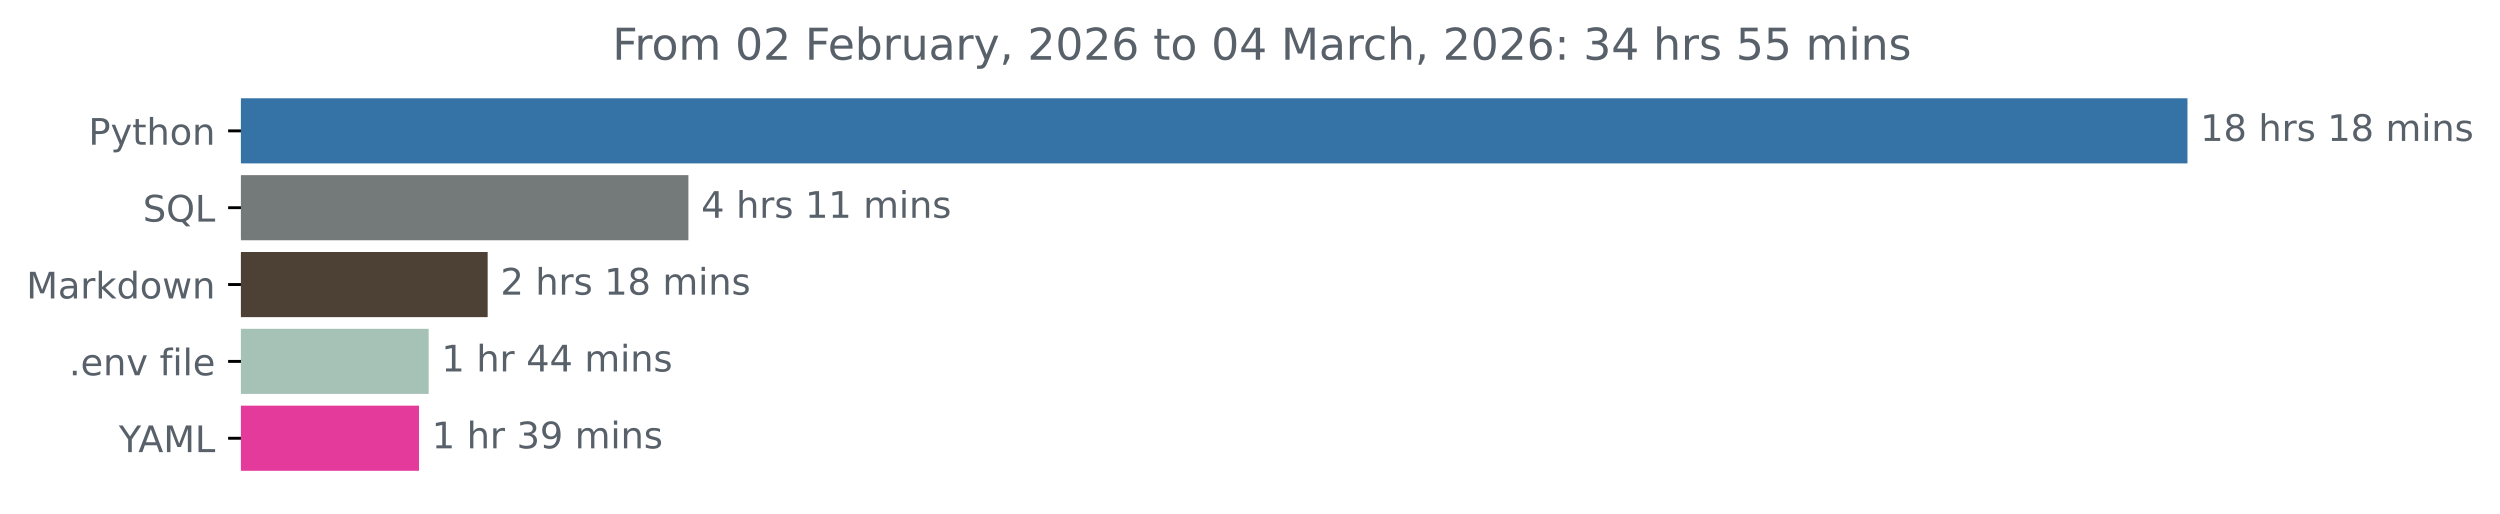
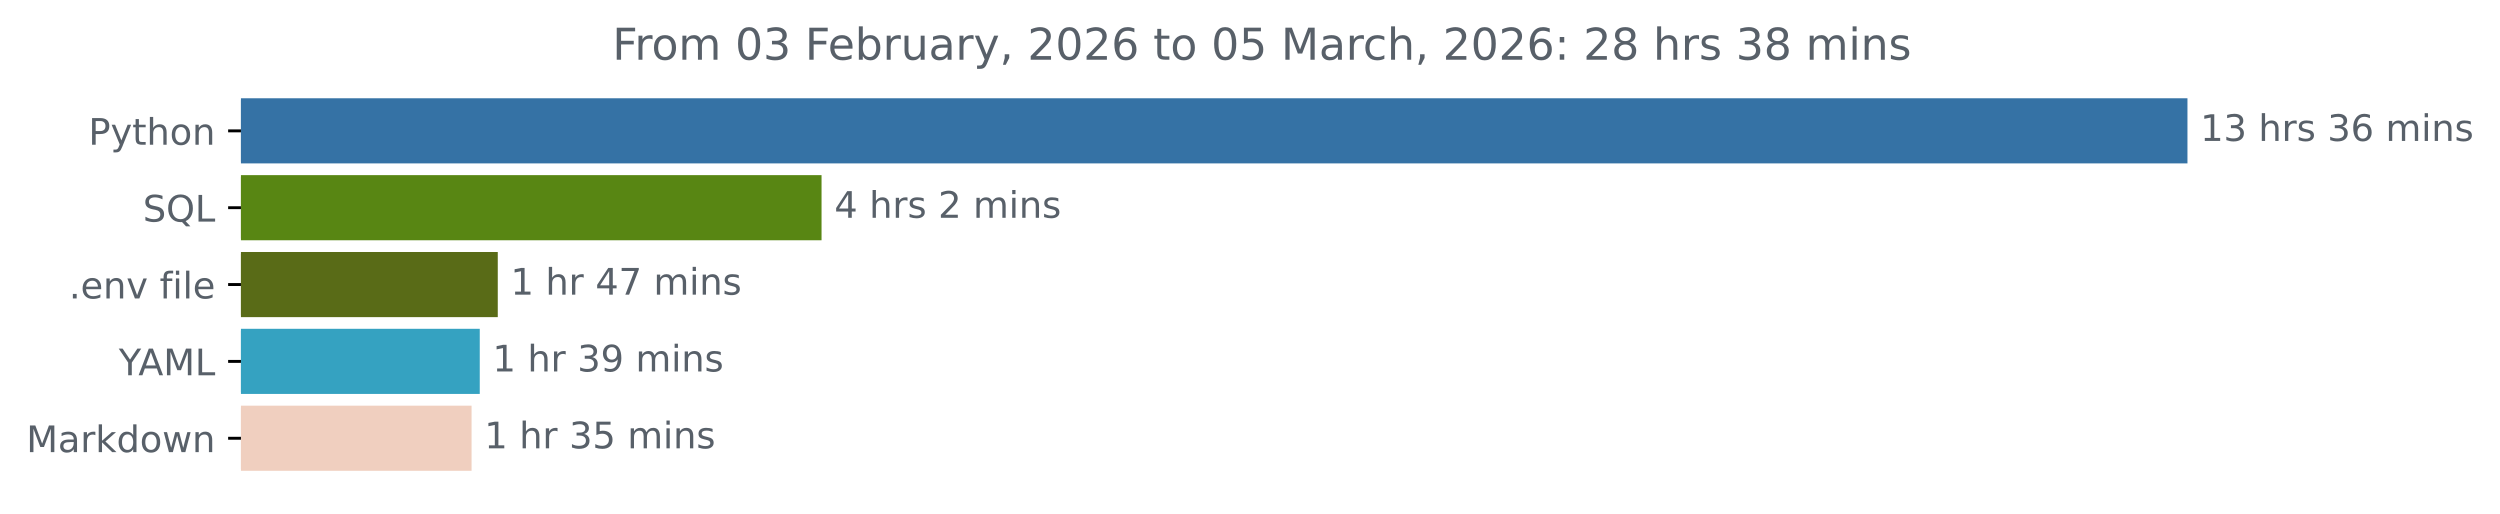
<svg xmlns="http://www.w3.org/2000/svg" xmlns:xlink="http://www.w3.org/1999/xlink" width="683.177pt" height="140.398pt" viewBox="0 0 683.177 140.398" version="1.1">
  <defs>
    <style type="text/css">*{stroke-linejoin: round; stroke-linecap: butt}</style>
  </defs>
  <g id="figure_1">
    <g id="patch_1">
      <path d="M 0 140.398  L 683.177 140.398  L 683.177 0  L 0 0  L 0 140.398  z " style="fill: none" />
    </g>
    <g id="axes_1">
      <g id="patch_2">
-         <path d="M 65.841 27.358  L 597.269 27.358  L 597.269 44.158  L 65.841 44.158  z " clip-path="url(#pa227301454)" style="fill: #3572a5; stroke: #3572a5; stroke-linejoin: miter" />
+         <path d="M 65.841 27.358  L 597.269 27.358  L 597.269 44.158  L 65.841 44.158  z " clip-path="url(#p2279db6a56)" style="fill: #3572a5; stroke: #3572a5; stroke-linejoin: miter" />
      </g>
      <g id="patch_3">
-         <path d="M 65.841 48.358  L 187.62 48.358  L 187.62 65.158  L 65.841 65.158  z " clip-path="url(#pa227301454)" style="fill: #747979; stroke: #747979; stroke-linejoin: miter" />
+         <path d="M 65.841 48.358  L 224.005 48.358  L 224.005 65.158  L 65.841 65.158  z " clip-path="url(#p2279db6a56)" style="fill: #588613; stroke: #588613; stroke-linejoin: miter" />
      </g>
      <g id="patch_4">
-         <path d="M 65.841 69.358  L 132.764 69.358  L 132.764 86.158  L 65.841 86.158  z " clip-path="url(#pa227301454)" style="fill: #4d4035; stroke: #4d4035; stroke-linejoin: miter" />
+         <path d="M 65.841 69.358  L 135.527 69.358  L 135.527 86.158  L 65.841 86.158  z " clip-path="url(#p2279db6a56)" style="fill: #596b17; stroke: #596b17; stroke-linejoin: miter" />
      </g>
      <g id="patch_5">
-         <path d="M 65.841 90.358  L 116.641 90.358  L 116.641 107.158  L 65.841 107.158  z " clip-path="url(#pa227301454)" style="fill: #a6c2b6; stroke: #a6c2b6; stroke-linejoin: miter" />
+         <path d="M 65.841 90.358  L 130.605 90.358  L 130.605 107.158  L 65.841 107.158  z " clip-path="url(#p2279db6a56)" style="fill: #35a2c1; stroke: #35a2c1; stroke-linejoin: miter" />
      </g>
      <g id="patch_6">
-         <path d="M 65.841 111.358  L 114.005 111.358  L 114.005 128.158  L 65.841 128.158  z " clip-path="url(#pa227301454)" style="fill: #e43a9b; stroke: #e43a9b; stroke-linejoin: miter" />
+         <path d="M 65.841 111.358  L 128.368 111.358  L 128.368 128.158  L 65.841 128.158  z " clip-path="url(#p2279db6a56)" style="fill: #f0cfbf; stroke: #f0cfbf; stroke-linejoin: miter" />
      </g>
      <g id="matplotlib.axis_1" />
      <g id="matplotlib.axis_2">
        <g id="ytick_1">
          <g id="line2d_1">
            <defs>
-               <path id="m47c4a21432" d="M 0 0  L -3.5 0  " style="stroke: #000000; stroke-width: 0.8" />
+               <path id="m4d625bbdb6" d="M 0 0  L -3.5 0  " style="stroke: #000000; stroke-width: 0.8" />
            </defs>
            <g>
-               <use xlink:href="#m47c4a21432" x="65.841" y="35.758" style="stroke: #000000; stroke-width: 0.8" />
+               <use xlink:href="#m4d625bbdb6" x="65.841" y="35.758" style="stroke: #000000; stroke-width: 0.8" />
            </g>
          </g>
          <g id="text_1">
            <g style="fill: #586069" transform="translate(24.17813 39.55734) scale(0.1 -0.1)">
              <defs>
                <path id="DejaVuSans-50" d="M 1259 4147  L 1259 2394  L 2053 2394  Q 2494 2394 2734 2622  Q 2975 2850 2975 3272  Q 2975 3691 2734 3919  Q 2494 4147 2053 4147  L 1259 4147  z M 628 4666  L 2053 4666  Q 2838 4666 3239 4311  Q 3641 3956 3641 3272  Q 3641 2581 3239 2228  Q 2838 1875 2053 1875  L 1259 1875  L 1259 0  L 628 0  L 628 4666  z " transform="scale(0.015625)" />
                <path id="DejaVuSans-79" d="M 2059 -325  Q 1816 -950 1584 -1140  Q 1353 -1331 966 -1331  L 506 -1331  L 506 -850  L 844 -850  Q 1081 -850 1212 -737  Q 1344 -625 1503 -206  L 1606 56  L 191 3500  L 800 3500  L 1894 763  L 2988 3500  L 3597 3500  L 2059 -325  z " transform="scale(0.015625)" />
                <path id="DejaVuSans-74" d="M 1172 4494  L 1172 3500  L 2356 3500  L 2356 3053  L 1172 3053  L 1172 1153  Q 1172 725 1289 603  Q 1406 481 1766 481  L 2356 481  L 2356 0  L 1766 0  Q 1100 0 847 248  Q 594 497 594 1153  L 594 3053  L 172 3053  L 172 3500  L 594 3500  L 594 4494  L 1172 4494  z " transform="scale(0.015625)" />
                <path id="DejaVuSans-68" d="M 3513 2113  L 3513 0  L 2938 0  L 2938 2094  Q 2938 2591 2744 2837  Q 2550 3084 2163 3084  Q 1697 3084 1428 2787  Q 1159 2491 1159 1978  L 1159 0  L 581 0  L 581 4863  L 1159 4863  L 1159 2956  Q 1366 3272 1645 3428  Q 1925 3584 2291 3584  Q 2894 3584 3203 3211  Q 3513 2838 3513 2113  z " transform="scale(0.015625)" />
                <path id="DejaVuSans-6f" d="M 1959 3097  Q 1497 3097 1228 2736  Q 959 2375 959 1747  Q 959 1119 1226 758  Q 1494 397 1959 397  Q 2419 397 2687 759  Q 2956 1122 2956 1747  Q 2956 2369 2687 2733  Q 2419 3097 1959 3097  z M 1959 3584  Q 2709 3584 3137 3096  Q 3566 2609 3566 1747  Q 3566 888 3137 398  Q 2709 -91 1959 -91  Q 1206 -91 779 398  Q 353 888 353 1747  Q 353 2609 779 3096  Q 1206 3584 1959 3584  z " transform="scale(0.015625)" />
                <path id="DejaVuSans-6e" d="M 3513 2113  L 3513 0  L 2938 0  L 2938 2094  Q 2938 2591 2744 2837  Q 2550 3084 2163 3084  Q 1697 3084 1428 2787  Q 1159 2491 1159 1978  L 1159 0  L 581 0  L 581 3500  L 1159 3500  L 1159 2956  Q 1366 3272 1645 3428  Q 1925 3584 2291 3584  Q 2894 3584 3203 3211  Q 3513 2838 3513 2113  z " transform="scale(0.015625)" />
              </defs>
              <use xlink:href="#DejaVuSans-50" />
              <use xlink:href="#DejaVuSans-79" x="60.303" />
              <use xlink:href="#DejaVuSans-74" x="119.482" />
              <use xlink:href="#DejaVuSans-68" x="158.691" />
              <use xlink:href="#DejaVuSans-6f" x="222.07" />
              <use xlink:href="#DejaVuSans-6e" x="283.252" />
            </g>
          </g>
        </g>
        <g id="ytick_2">
          <g id="line2d_2">
            <g>
-               <use xlink:href="#m47c4a21432" x="65.841" y="56.758" style="stroke: #000000; stroke-width: 0.8" />
+               <use xlink:href="#m4d625bbdb6" x="65.841" y="56.758" style="stroke: #000000; stroke-width: 0.8" />
            </g>
          </g>
          <g id="text_2">
            <g style="fill: #586069" transform="translate(39.04844 60.55734) scale(0.1 -0.1)">
              <defs>
                <path id="DejaVuSans-53" d="M 3425 4513  L 3425 3897  Q 3066 4069 2747 4153  Q 2428 4238 2131 4238  Q 1616 4238 1336 4038  Q 1056 3838 1056 3469  Q 1056 3159 1242 3001  Q 1428 2844 1947 2747  L 2328 2669  Q 3034 2534 3370 2195  Q 3706 1856 3706 1288  Q 3706 609 3251 259  Q 2797 -91 1919 -91  Q 1588 -91 1214 -16  Q 841 59 441 206  L 441 856  Q 825 641 1194 531  Q 1563 422 1919 422  Q 2459 422 2753 634  Q 3047 847 3047 1241  Q 3047 1584 2836 1778  Q 2625 1972 2144 2069  L 1759 2144  Q 1053 2284 737 2584  Q 422 2884 422 3419  Q 422 4038 858 4394  Q 1294 4750 2059 4750  Q 2388 4750 2728 4690  Q 3069 4631 3425 4513  z " transform="scale(0.015625)" />
                <path id="DejaVuSans-51" d="M 2522 4238  Q 1834 4238 1429 3725  Q 1025 3213 1025 2328  Q 1025 1447 1429 934  Q 1834 422 2522 422  Q 3209 422 3611 934  Q 4013 1447 4013 2328  Q 4013 3213 3611 3725  Q 3209 4238 2522 4238  z M 3406 84  L 4238 -825  L 3475 -825  L 2784 -78  Q 2681 -84 2626 -87  Q 2572 -91 2522 -91  Q 1538 -91 948 567  Q 359 1225 359 2328  Q 359 3434 948 4092  Q 1538 4750 2522 4750  Q 3503 4750 4090 4092  Q 4678 3434 4678 2328  Q 4678 1516 4351 937  Q 4025 359 3406 84  z " transform="scale(0.015625)" />
                <path id="DejaVuSans-4c" d="M 628 4666  L 1259 4666  L 1259 531  L 3531 531  L 3531 0  L 628 0  L 628 4666  z " transform="scale(0.015625)" />
              </defs>
              <use xlink:href="#DejaVuSans-53" />
              <use xlink:href="#DejaVuSans-51" x="63.477" />
              <use xlink:href="#DejaVuSans-4c" x="142.188" />
            </g>
          </g>
        </g>
        <g id="ytick_3">
          <g id="line2d_3">
            <g>
-               <use xlink:href="#m47c4a21432" x="65.841" y="77.758" style="stroke: #000000; stroke-width: 0.8" />
+               <use xlink:href="#m4d625bbdb6" x="65.841" y="77.758" style="stroke: #000000; stroke-width: 0.8" />
            </g>
          </g>
          <g id="text_3">
-             <g style="fill: #586069" transform="translate(7.2 81.55734) scale(0.1 -0.1)">
-               <defs>
-                 <path id="DejaVuSans-4d" d="M 628 4666  L 1569 4666  L 2759 1491  L 3956 4666  L 4897 4666  L 4897 0  L 4281 0  L 4281 4097  L 3078 897  L 2444 897  L 1241 4097  L 1241 0  L 628 0  L 628 4666  z " transform="scale(0.015625)" />
-                 <path id="DejaVuSans-61" d="M 2194 1759  Q 1497 1759 1228 1600  Q 959 1441 959 1056  Q 959 750 1161 570  Q 1363 391 1709 391  Q 2188 391 2477 730  Q 2766 1069 2766 1631  L 2766 1759  L 2194 1759  z M 3341 1997  L 3341 0  L 2766 0  L 2766 531  Q 2569 213 2275 61  Q 1981 -91 1556 -91  Q 1019 -91 701 211  Q 384 513 384 1019  Q 384 1609 779 1909  Q 1175 2209 1959 2209  L 2766 2209  L 2766 2266  Q 2766 2663 2505 2880  Q 2244 3097 1772 3097  Q 1472 3097 1187 3025  Q 903 2953 641 2809  L 641 3341  Q 956 3463 1253 3523  Q 1550 3584 1831 3584  Q 2591 3584 2966 3190  Q 3341 2797 3341 1997  z " transform="scale(0.015625)" />
-                 <path id="DejaVuSans-72" d="M 2631 2963  Q 2534 3019 2420 3045  Q 2306 3072 2169 3072  Q 1681 3072 1420 2755  Q 1159 2438 1159 1844  L 1159 0  L 581 0  L 581 3500  L 1159 3500  L 1159 2956  Q 1341 3275 1631 3429  Q 1922 3584 2338 3584  Q 2397 3584 2469 3576  Q 2541 3569 2628 3553  L 2631 2963  z " transform="scale(0.015625)" />
-                 <path id="DejaVuSans-6b" d="M 581 4863  L 1159 4863  L 1159 1991  L 2875 3500  L 3609 3500  L 1753 1863  L 3688 0  L 2938 0  L 1159 1709  L 1159 0  L 581 0  L 581 4863  z " transform="scale(0.015625)" />
-                 <path id="DejaVuSans-64" d="M 2906 2969  L 2906 4863  L 3481 4863  L 3481 0  L 2906 0  L 2906 525  Q 2725 213 2448 61  Q 2172 -91 1784 -91  Q 1150 -91 751 415  Q 353 922 353 1747  Q 353 2572 751 3078  Q 1150 3584 1784 3584  Q 2172 3584 2448 3432  Q 2725 3281 2906 2969  z M 947 1747  Q 947 1113 1208 752  Q 1469 391 1925 391  Q 2381 391 2643 752  Q 2906 1113 2906 1747  Q 2906 2381 2643 2742  Q 2381 3103 1925 3103  Q 1469 3103 1208 2742  Q 947 2381 947 1747  z " transform="scale(0.015625)" />
-                 <path id="DejaVuSans-77" d="M 269 3500  L 844 3500  L 1563 769  L 2278 3500  L 2956 3500  L 3675 769  L 4391 3500  L 4966 3500  L 4050 0  L 3372 0  L 2619 2869  L 1863 0  L 1184 0  L 269 3500  z " transform="scale(0.015625)" />
-               </defs>
-               <use xlink:href="#DejaVuSans-4d" />
-               <use xlink:href="#DejaVuSans-61" x="86.279" />
-               <use xlink:href="#DejaVuSans-72" x="147.559" />
-               <use xlink:href="#DejaVuSans-6b" x="188.672" />
-               <use xlink:href="#DejaVuSans-64" x="246.582" />
-               <use xlink:href="#DejaVuSans-6f" x="310.059" />
-               <use xlink:href="#DejaVuSans-77" x="371.24" />
-               <use xlink:href="#DejaVuSans-6e" x="453.027" />
-             </g>
-           </g>
-         </g>
-         <g id="ytick_4">
-           <g id="line2d_4">
-             <g>
-               <use xlink:href="#m47c4a21432" x="65.841" y="98.758" style="stroke: #000000; stroke-width: 0.8" />
-             </g>
-           </g>
-           <g id="text_4">
-             <g style="fill: #586069" transform="translate(18.84531 102.5573) scale(0.1 -0.1)">
+             <g style="fill: #586069" transform="translate(18.84531 81.55734) scale(0.1 -0.1)">
              <defs>
                <path id="DejaVuSans-2e" d="M 684 794  L 1344 794  L 1344 0  L 684 0  L 684 794  z " transform="scale(0.015625)" />
                <path id="DejaVuSans-65" d="M 3597 1894  L 3597 1613  L 953 1613  Q 991 1019 1311 708  Q 1631 397 2203 397  Q 2534 397 2845 478  Q 3156 559 3463 722  L 3463 178  Q 3153 47 2828 -22  Q 2503 -91 2169 -91  Q 1331 -91 842 396  Q 353 884 353 1716  Q 353 2575 817 3079  Q 1281 3584 2069 3584  Q 2775 3584 3186 3129  Q 3597 2675 3597 1894  z M 3022 2063  Q 3016 2534 2758 2815  Q 2500 3097 2075 3097  Q 1594 3097 1305 2825  Q 1016 2553 972 2059  L 3022 2063  z " transform="scale(0.015625)" />
                <path id="DejaVuSans-76" d="M 191 3500  L 800 3500  L 1894 563  L 2988 3500  L 3597 3500  L 2284 0  L 1503 0  L 191 3500  z " transform="scale(0.015625)" />
                <path id="DejaVuSans-20" transform="scale(0.015625)" />
                <path id="DejaVuSans-66" d="M 2375 4863  L 2375 4384  L 1825 4384  Q 1516 4384 1395 4259  Q 1275 4134 1275 3809  L 1275 3500  L 2222 3500  L 2222 3053  L 1275 3053  L 1275 0  L 697 0  L 697 3053  L 147 3053  L 147 3500  L 697 3500  L 697 3744  Q 697 4328 969 4595  Q 1241 4863 1831 4863  L 2375 4863  z " transform="scale(0.015625)" />
                <path id="DejaVuSans-69" d="M 603 3500  L 1178 3500  L 1178 0  L 603 0  L 603 3500  z M 603 4863  L 1178 4863  L 1178 4134  L 603 4134  L 603 4863  z " transform="scale(0.015625)" />
                <path id="DejaVuSans-6c" d="M 603 4863  L 1178 4863  L 1178 0  L 603 0  L 603 4863  z " transform="scale(0.015625)" />
              </defs>
              <use xlink:href="#DejaVuSans-2e" />
              <use xlink:href="#DejaVuSans-65" x="31.787" />
              <use xlink:href="#DejaVuSans-6e" x="93.311" />
              <use xlink:href="#DejaVuSans-76" x="156.689" />
              <use xlink:href="#DejaVuSans-20" x="215.869" />
              <use xlink:href="#DejaVuSans-66" x="247.656" />
              <use xlink:href="#DejaVuSans-69" x="282.861" />
              <use xlink:href="#DejaVuSans-6c" x="310.645" />
              <use xlink:href="#DejaVuSans-65" x="338.428" />
            </g>
          </g>
        </g>
-         <g id="ytick_5">
-           <g id="line2d_5">
-             <g>
-               <use xlink:href="#m47c4a21432" x="65.841" y="119.758" style="stroke: #000000; stroke-width: 0.8" />
-             </g>
-           </g>
-           <g id="text_5">
-             <g style="fill: #586069" transform="translate(32.46719 123.5573) scale(0.1 -0.1)">
+         <g id="ytick_4">
+           <g id="line2d_4">
+             <g>
+               <use xlink:href="#m4d625bbdb6" x="65.841" y="98.758" style="stroke: #000000; stroke-width: 0.8" />
+             </g>
+           </g>
+           <g id="text_4">
+             <g style="fill: #586069" transform="translate(32.46719 102.5573) scale(0.1 -0.1)">
              <defs>
                <path id="DejaVuSans-59" d="M -13 4666  L 666 4666  L 1959 2747  L 3244 4666  L 3922 4666  L 2272 2222  L 2272 0  L 1638 0  L 1638 2222  L -13 4666  z " transform="scale(0.015625)" />
                <path id="DejaVuSans-41" d="M 2188 4044  L 1331 1722  L 3047 1722  L 2188 4044  z M 1831 4666  L 2547 4666  L 4325 0  L 3669 0  L 3244 1197  L 1141 1197  L 716 0  L 50 0  L 1831 4666  z " transform="scale(0.015625)" />
+                 <path id="DejaVuSans-4d" d="M 628 4666  L 1569 4666  L 2759 1491  L 3956 4666  L 4897 4666  L 4897 0  L 4281 0  L 4281 4097  L 3078 897  L 2444 897  L 1241 4097  L 1241 0  L 628 0  L 628 4666  z " transform="scale(0.015625)" />
              </defs>
              <use xlink:href="#DejaVuSans-59" />
              <use xlink:href="#DejaVuSans-41" x="53.334" />
              <use xlink:href="#DejaVuSans-4d" x="121.742" />
              <use xlink:href="#DejaVuSans-4c" x="208.021" />
            </g>
          </g>
        </g>
+         <g id="ytick_5">
+           <g id="line2d_5">
+             <g>
+               <use xlink:href="#m4d625bbdb6" x="65.841" y="119.758" style="stroke: #000000; stroke-width: 0.8" />
+             </g>
+           </g>
+           <g id="text_5">
+             <g style="fill: #586069" transform="translate(7.2 123.5573) scale(0.1 -0.1)">
+               <defs>
+                 <path id="DejaVuSans-61" d="M 2194 1759  Q 1497 1759 1228 1600  Q 959 1441 959 1056  Q 959 750 1161 570  Q 1363 391 1709 391  Q 2188 391 2477 730  Q 2766 1069 2766 1631  L 2766 1759  L 2194 1759  z M 3341 1997  L 3341 0  L 2766 0  L 2766 531  Q 2569 213 2275 61  Q 1981 -91 1556 -91  Q 1019 -91 701 211  Q 384 513 384 1019  Q 384 1609 779 1909  Q 1175 2209 1959 2209  L 2766 2209  L 2766 2266  Q 2766 2663 2505 2880  Q 2244 3097 1772 3097  Q 1472 3097 1187 3025  Q 903 2953 641 2809  L 641 3341  Q 956 3463 1253 3523  Q 1550 3584 1831 3584  Q 2591 3584 2966 3190  Q 3341 2797 3341 1997  z " transform="scale(0.015625)" />
+                 <path id="DejaVuSans-72" d="M 2631 2963  Q 2534 3019 2420 3045  Q 2306 3072 2169 3072  Q 1681 3072 1420 2755  Q 1159 2438 1159 1844  L 1159 0  L 581 0  L 581 3500  L 1159 3500  L 1159 2956  Q 1341 3275 1631 3429  Q 1922 3584 2338 3584  Q 2397 3584 2469 3576  Q 2541 3569 2628 3553  L 2631 2963  z " transform="scale(0.015625)" />
+                 <path id="DejaVuSans-6b" d="M 581 4863  L 1159 4863  L 1159 1991  L 2875 3500  L 3609 3500  L 1753 1863  L 3688 0  L 2938 0  L 1159 1709  L 1159 0  L 581 0  L 581 4863  z " transform="scale(0.015625)" />
+                 <path id="DejaVuSans-64" d="M 2906 2969  L 2906 4863  L 3481 4863  L 3481 0  L 2906 0  L 2906 525  Q 2725 213 2448 61  Q 2172 -91 1784 -91  Q 1150 -91 751 415  Q 353 922 353 1747  Q 353 2572 751 3078  Q 1150 3584 1784 3584  Q 2172 3584 2448 3432  Q 2725 3281 2906 2969  z M 947 1747  Q 947 1113 1208 752  Q 1469 391 1925 391  Q 2381 391 2643 752  Q 2906 1113 2906 1747  Q 2906 2381 2643 2742  Q 2381 3103 1925 3103  Q 1469 3103 1208 2742  Q 947 2381 947 1747  z " transform="scale(0.015625)" />
+                 <path id="DejaVuSans-77" d="M 269 3500  L 844 3500  L 1563 769  L 2278 3500  L 2956 3500  L 3675 769  L 4391 3500  L 4966 3500  L 4050 0  L 3372 0  L 2619 2869  L 1863 0  L 1184 0  L 269 3500  z " transform="scale(0.015625)" />
+               </defs>
+               <use xlink:href="#DejaVuSans-4d" />
+               <use xlink:href="#DejaVuSans-61" x="86.279" />
+               <use xlink:href="#DejaVuSans-72" x="147.559" />
+               <use xlink:href="#DejaVuSans-6b" x="188.672" />
+               <use xlink:href="#DejaVuSans-64" x="246.582" />
+               <use xlink:href="#DejaVuSans-6f" x="310.059" />
+               <use xlink:href="#DejaVuSans-77" x="371.24" />
+               <use xlink:href="#DejaVuSans-6e" x="453.027" />
+             </g>
+           </g>
+         </g>
      </g>
      <g id="text_6">
        <g style="fill: #586069" transform="translate(601.2692 38.5175) scale(0.1 -0.1)">
          <defs>
            <path id="DejaVuSans-31" d="M 794 531  L 1825 531  L 1825 4091  L 703 3866  L 703 4441  L 1819 4666  L 2450 4666  L 2450 531  L 3481 531  L 3481 0  L 794 0  L 794 531  z " transform="scale(0.015625)" />
-             <path id="DejaVuSans-38" d="M 2034 2216  Q 1584 2216 1326 1975  Q 1069 1734 1069 1313  Q 1069 891 1326 650  Q 1584 409 2034 409  Q 2484 409 2743 651  Q 3003 894 3003 1313  Q 3003 1734 2745 1975  Q 2488 2216 2034 2216  z M 1403 2484  Q 997 2584 770 2862  Q 544 3141 544 3541  Q 544 4100 942 4425  Q 1341 4750 2034 4750  Q 2731 4750 3128 4425  Q 3525 4100 3525 3541  Q 3525 3141 3298 2862  Q 3072 2584 2669 2484  Q 3125 2378 3379 2068  Q 3634 1759 3634 1313  Q 3634 634 3220 271  Q 2806 -91 2034 -91  Q 1263 -91 848 271  Q 434 634 434 1313  Q 434 1759 690 2068  Q 947 2378 1403 2484  z M 1172 3481  Q 1172 3119 1398 2916  Q 1625 2713 2034 2713  Q 2441 2713 2670 2916  Q 2900 3119 2900 3481  Q 2900 3844 2670 4047  Q 2441 4250 2034 4250  Q 1625 4250 1398 4047  Q 1172 3844 1172 3481  z " transform="scale(0.015625)" />
+             <path id="DejaVuSans-33" d="M 2597 2516  Q 3050 2419 3304 2112  Q 3559 1806 3559 1356  Q 3559 666 3084 287  Q 2609 -91 1734 -91  Q 1441 -91 1130 -33  Q 819 25 488 141  L 488 750  Q 750 597 1062 519  Q 1375 441 1716 441  Q 2309 441 2620 675  Q 2931 909 2931 1356  Q 2931 1769 2642 2001  Q 2353 2234 1838 2234  L 1294 2234  L 1294 2753  L 1863 2753  Q 2328 2753 2575 2939  Q 2822 3125 2822 3475  Q 2822 3834 2567 4026  Q 2313 4219 1838 4219  Q 1578 4219 1281 4162  Q 984 4106 628 3988  L 628 4550  Q 988 4650 1302 4700  Q 1616 4750 1894 4750  Q 2613 4750 3031 4423  Q 3450 4097 3450 3541  Q 3450 3153 3228 2886  Q 3006 2619 2597 2516  z " transform="scale(0.015625)" />
            <path id="DejaVuSans-73" d="M 2834 3397  L 2834 2853  Q 2591 2978 2328 3040  Q 2066 3103 1784 3103  Q 1356 3103 1142 2972  Q 928 2841 928 2578  Q 928 2378 1081 2264  Q 1234 2150 1697 2047  L 1894 2003  Q 2506 1872 2764 1633  Q 3022 1394 3022 966  Q 3022 478 2636 193  Q 2250 -91 1575 -91  Q 1294 -91 989 -36  Q 684 19 347 128  L 347 722  Q 666 556 975 473  Q 1284 391 1588 391  Q 1994 391 2212 530  Q 2431 669 2431 922  Q 2431 1156 2273 1281  Q 2116 1406 1581 1522  L 1381 1569  Q 847 1681 609 1914  Q 372 2147 372 2553  Q 372 3047 722 3315  Q 1072 3584 1716 3584  Q 2034 3584 2315 3537  Q 2597 3491 2834 3397  z " transform="scale(0.015625)" />
+             <path id="DejaVuSans-36" d="M 2113 2584  Q 1688 2584 1439 2293  Q 1191 2003 1191 1497  Q 1191 994 1439 701  Q 1688 409 2113 409  Q 2538 409 2786 701  Q 3034 994 3034 1497  Q 3034 2003 2786 2293  Q 2538 2584 2113 2584  z M 3366 4563  L 3366 3988  Q 3128 4100 2886 4159  Q 2644 4219 2406 4219  Q 1781 4219 1451 3797  Q 1122 3375 1075 2522  Q 1259 2794 1537 2939  Q 1816 3084 2150 3084  Q 2853 3084 3261 2657  Q 3669 2231 3669 1497  Q 3669 778 3244 343  Q 2819 -91 2113 -91  Q 1303 -91 875 529  Q 447 1150 447 2328  Q 447 3434 972 4092  Q 1497 4750 2381 4750  Q 2619 4750 2861 4703  Q 3103 4656 3366 4563  z " transform="scale(0.015625)" />
            <path id="DejaVuSans-6d" d="M 3328 2828  Q 3544 3216 3844 3400  Q 4144 3584 4550 3584  Q 5097 3584 5394 3201  Q 5691 2819 5691 2113  L 5691 0  L 5113 0  L 5113 2094  Q 5113 2597 4934 2840  Q 4756 3084 4391 3084  Q 3944 3084 3684 2787  Q 3425 2491 3425 1978  L 3425 0  L 2847 0  L 2847 2094  Q 2847 2600 2669 2842  Q 2491 3084 2119 3084  Q 1678 3084 1418 2786  Q 1159 2488 1159 1978  L 1159 0  L 581 0  L 581 3500  L 1159 3500  L 1159 2956  Q 1356 3278 1631 3431  Q 1906 3584 2284 3584  Q 2666 3584 2933 3390  Q 3200 3197 3328 2828  z " transform="scale(0.015625)" />
          </defs>
          <use xlink:href="#DejaVuSans-31" />
-           <use xlink:href="#DejaVuSans-38" x="63.623" />
+           <use xlink:href="#DejaVuSans-33" x="63.623" />
          <use xlink:href="#DejaVuSans-20" x="127.246" />
          <use xlink:href="#DejaVuSans-68" x="159.033" />
          <use xlink:href="#DejaVuSans-72" x="222.412" />
          <use xlink:href="#DejaVuSans-73" x="263.525" />
          <use xlink:href="#DejaVuSans-20" x="315.625" />
-           <use xlink:href="#DejaVuSans-31" x="347.412" />
-           <use xlink:href="#DejaVuSans-38" x="411.035" />
+           <use xlink:href="#DejaVuSans-33" x="347.412" />
+           <use xlink:href="#DejaVuSans-36" x="411.035" />
          <use xlink:href="#DejaVuSans-20" x="474.658" />
          <use xlink:href="#DejaVuSans-6d" x="506.445" />
          <use xlink:href="#DejaVuSans-69" x="603.857" />
          <use xlink:href="#DejaVuSans-6e" x="631.641" />
          <use xlink:href="#DejaVuSans-73" x="695.02" />
        </g>
      </g>
      <g id="text_7">
-         <g style="fill: #586069" transform="translate(191.62 59.5175) scale(0.1 -0.1)">
+         <g style="fill: #586069" transform="translate(228.0052 59.5175) scale(0.1 -0.1)">
          <defs>
            <path id="DejaVuSans-34" d="M 2419 4116  L 825 1625  L 2419 1625  L 2419 4116  z M 2253 4666  L 3047 4666  L 3047 1625  L 3713 1625  L 3713 1100  L 3047 1100  L 3047 0  L 2419 0  L 2419 1100  L 313 1100  L 313 1709  L 2253 4666  z " transform="scale(0.015625)" />
+             <path id="DejaVuSans-32" d="M 1228 531  L 3431 531  L 3431 0  L 469 0  L 469 531  Q 828 903 1448 1529  Q 2069 2156 2228 2338  Q 2531 2678 2651 2914  Q 2772 3150 2772 3378  Q 2772 3750 2511 3984  Q 2250 4219 1831 4219  Q 1534 4219 1204 4116  Q 875 4013 500 3803  L 500 4441  Q 881 4594 1212 4672  Q 1544 4750 1819 4750  Q 2544 4750 2975 4387  Q 3406 4025 3406 3419  Q 3406 3131 3298 2873  Q 3191 2616 2906 2266  Q 2828 2175 2409 1742  Q 1991 1309 1228 531  z " transform="scale(0.015625)" />
          </defs>
          <use xlink:href="#DejaVuSans-34" />
          <use xlink:href="#DejaVuSans-20" x="63.623" />
          <use xlink:href="#DejaVuSans-68" x="95.41" />
          <use xlink:href="#DejaVuSans-72" x="158.789" />
          <use xlink:href="#DejaVuSans-73" x="199.902" />
          <use xlink:href="#DejaVuSans-20" x="252.002" />
-           <use xlink:href="#DejaVuSans-31" x="283.789" />
-           <use xlink:href="#DejaVuSans-31" x="347.412" />
-           <use xlink:href="#DejaVuSans-20" x="411.035" />
-           <use xlink:href="#DejaVuSans-6d" x="442.822" />
-           <use xlink:href="#DejaVuSans-69" x="540.234" />
-           <use xlink:href="#DejaVuSans-6e" x="568.018" />
-           <use xlink:href="#DejaVuSans-73" x="631.396" />
+           <use xlink:href="#DejaVuSans-32" x="283.789" />
+           <use xlink:href="#DejaVuSans-20" x="347.412" />
+           <use xlink:href="#DejaVuSans-6d" x="379.199" />
+           <use xlink:href="#DejaVuSans-69" x="476.611" />
+           <use xlink:href="#DejaVuSans-6e" x="504.395" />
+           <use xlink:href="#DejaVuSans-73" x="567.773" />
        </g>
      </g>
      <g id="text_8">
-         <g style="fill: #586069" transform="translate(136.7635 80.5175) scale(0.1 -0.1)">
-           <defs>
-             <path id="DejaVuSans-32" d="M 1228 531  L 3431 531  L 3431 0  L 469 0  L 469 531  Q 828 903 1448 1529  Q 2069 2156 2228 2338  Q 2531 2678 2651 2914  Q 2772 3150 2772 3378  Q 2772 3750 2511 3984  Q 2250 4219 1831 4219  Q 1534 4219 1204 4116  Q 875 4013 500 3803  L 500 4441  Q 881 4594 1212 4672  Q 1544 4750 1819 4750  Q 2544 4750 2975 4387  Q 3406 4025 3406 3419  Q 3406 3131 3298 2873  Q 3191 2616 2906 2266  Q 2828 2175 2409 1742  Q 1991 1309 1228 531  z " transform="scale(0.015625)" />
-           </defs>
-           <use xlink:href="#DejaVuSans-32" />
-           <use xlink:href="#DejaVuSans-20" x="63.623" />
-           <use xlink:href="#DejaVuSans-68" x="95.41" />
-           <use xlink:href="#DejaVuSans-72" x="158.789" />
-           <use xlink:href="#DejaVuSans-73" x="199.902" />
-           <use xlink:href="#DejaVuSans-20" x="252.002" />
-           <use xlink:href="#DejaVuSans-31" x="283.789" />
-           <use xlink:href="#DejaVuSans-38" x="347.412" />
-           <use xlink:href="#DejaVuSans-20" x="411.035" />
-           <use xlink:href="#DejaVuSans-6d" x="442.822" />
-           <use xlink:href="#DejaVuSans-69" x="540.234" />
-           <use xlink:href="#DejaVuSans-6e" x="568.018" />
-           <use xlink:href="#DejaVuSans-73" x="631.396" />
-         </g>
-       </g>
-       <g id="text_9">
-         <g style="fill: #586069" transform="translate(120.6412 101.5175) scale(0.1 -0.1)">
+         <g style="fill: #586069" transform="translate(139.527 80.5175) scale(0.1 -0.1)">
+           <defs>
+             <path id="DejaVuSans-37" d="M 525 4666  L 3525 4666  L 3525 4397  L 1831 0  L 1172 0  L 2766 4134  L 525 4134  L 525 4666  z " transform="scale(0.015625)" />
+           </defs>
          <use xlink:href="#DejaVuSans-31" />
          <use xlink:href="#DejaVuSans-20" x="63.623" />
          <use xlink:href="#DejaVuSans-68" x="95.41" />
          <use xlink:href="#DejaVuSans-72" x="158.789" />
          <use xlink:href="#DejaVuSans-20" x="199.902" />
          <use xlink:href="#DejaVuSans-34" x="231.689" />
-           <use xlink:href="#DejaVuSans-34" x="295.312" />
+           <use xlink:href="#DejaVuSans-37" x="295.312" />
          <use xlink:href="#DejaVuSans-20" x="358.936" />
          <use xlink:href="#DejaVuSans-6d" x="390.723" />
          <use xlink:href="#DejaVuSans-69" x="488.135" />
          <use xlink:href="#DejaVuSans-6e" x="515.918" />
          <use xlink:href="#DejaVuSans-73" x="579.297" />
        </g>
      </g>
-       <g id="text_10">
-         <g style="fill: #586069" transform="translate(118.0048 122.5175) scale(0.1 -0.1)">
-           <defs>
-             <path id="DejaVuSans-33" d="M 2597 2516  Q 3050 2419 3304 2112  Q 3559 1806 3559 1356  Q 3559 666 3084 287  Q 2609 -91 1734 -91  Q 1441 -91 1130 -33  Q 819 25 488 141  L 488 750  Q 750 597 1062 519  Q 1375 441 1716 441  Q 2309 441 2620 675  Q 2931 909 2931 1356  Q 2931 1769 2642 2001  Q 2353 2234 1838 2234  L 1294 2234  L 1294 2753  L 1863 2753  Q 2328 2753 2575 2939  Q 2822 3125 2822 3475  Q 2822 3834 2567 4026  Q 2313 4219 1838 4219  Q 1578 4219 1281 4162  Q 984 4106 628 3988  L 628 4550  Q 988 4650 1302 4700  Q 1616 4750 1894 4750  Q 2613 4750 3031 4423  Q 3450 4097 3450 3541  Q 3450 3153 3228 2886  Q 3006 2619 2597 2516  z " transform="scale(0.015625)" />
+       <g id="text_9">
+         <g style="fill: #586069" transform="translate(134.6053 101.5175) scale(0.1 -0.1)">
+           <defs>
            <path id="DejaVuSans-39" d="M 703 97  L 703 672  Q 941 559 1184 500  Q 1428 441 1663 441  Q 2288 441 2617 861  Q 2947 1281 2994 2138  Q 2813 1869 2534 1725  Q 2256 1581 1919 1581  Q 1219 1581 811 2004  Q 403 2428 403 3163  Q 403 3881 828 4315  Q 1253 4750 1959 4750  Q 2769 4750 3195 4129  Q 3622 3509 3622 2328  Q 3622 1225 3098 567  Q 2575 -91 1691 -91  Q 1453 -91 1209 -44  Q 966 3 703 97  z M 1959 2075  Q 2384 2075 2632 2365  Q 2881 2656 2881 3163  Q 2881 3666 2632 3958  Q 2384 4250 1959 4250  Q 1534 4250 1286 3958  Q 1038 3666 1038 3163  Q 1038 2656 1286 2365  Q 1534 2075 1959 2075  z " transform="scale(0.015625)" />
          </defs>
          <use xlink:href="#DejaVuSans-31" />
          <use xlink:href="#DejaVuSans-20" x="63.623" />
          <use xlink:href="#DejaVuSans-68" x="95.41" />
          <use xlink:href="#DejaVuSans-72" x="158.789" />
          <use xlink:href="#DejaVuSans-20" x="199.902" />
          <use xlink:href="#DejaVuSans-33" x="231.689" />
          <use xlink:href="#DejaVuSans-39" x="295.312" />
          <use xlink:href="#DejaVuSans-20" x="358.936" />
          <use xlink:href="#DejaVuSans-6d" x="390.723" />
          <use xlink:href="#DejaVuSans-69" x="488.135" />
          <use xlink:href="#DejaVuSans-6e" x="515.918" />
          <use xlink:href="#DejaVuSans-73" x="579.297" />
        </g>
      </g>
+       <g id="text_10">
+         <g style="fill: #586069" transform="translate(132.3682 122.5175) scale(0.1 -0.1)">
+           <defs>
+             <path id="DejaVuSans-35" d="M 691 4666  L 3169 4666  L 3169 4134  L 1269 4134  L 1269 2991  Q 1406 3038 1543 3061  Q 1681 3084 1819 3084  Q 2600 3084 3056 2656  Q 3513 2228 3513 1497  Q 3513 744 3044 326  Q 2575 -91 1722 -91  Q 1428 -91 1123 -41  Q 819 9 494 109  L 494 744  Q 775 591 1075 516  Q 1375 441 1709 441  Q 2250 441 2565 725  Q 2881 1009 2881 1497  Q 2881 1984 2565 2268  Q 2250 2553 1709 2553  Q 1456 2553 1204 2497  Q 953 2441 691 2322  L 691 4666  z " transform="scale(0.015625)" />
+           </defs>
+           <use xlink:href="#DejaVuSans-31" />
+           <use xlink:href="#DejaVuSans-20" x="63.623" />
+           <use xlink:href="#DejaVuSans-68" x="95.41" />
+           <use xlink:href="#DejaVuSans-72" x="158.789" />
+           <use xlink:href="#DejaVuSans-20" x="199.902" />
+           <use xlink:href="#DejaVuSans-33" x="231.689" />
+           <use xlink:href="#DejaVuSans-35" x="295.312" />
+           <use xlink:href="#DejaVuSans-20" x="358.936" />
+           <use xlink:href="#DejaVuSans-6d" x="390.723" />
+           <use xlink:href="#DejaVuSans-69" x="488.135" />
+           <use xlink:href="#DejaVuSans-6e" x="515.918" />
+           <use xlink:href="#DejaVuSans-73" x="579.297" />
+         </g>
+       </g>
      <g id="text_11">
        <g style="fill: #586069" transform="translate(167.3569 16.31812) scale(0.12 -0.12)">
          <defs>
            <path id="DejaVuSans-46" d="M 628 4666  L 3309 4666  L 3309 4134  L 1259 4134  L 1259 2759  L 3109 2759  L 3109 2228  L 1259 2228  L 1259 0  L 628 0  L 628 4666  z " transform="scale(0.015625)" />
            <path id="DejaVuSans-30" d="M 2034 4250  Q 1547 4250 1301 3770  Q 1056 3291 1056 2328  Q 1056 1369 1301 889  Q 1547 409 2034 409  Q 2525 409 2770 889  Q 3016 1369 3016 2328  Q 3016 3291 2770 3770  Q 2525 4250 2034 4250  z M 2034 4750  Q 2819 4750 3233 4129  Q 3647 3509 3647 2328  Q 3647 1150 3233 529  Q 2819 -91 2034 -91  Q 1250 -91 836 529  Q 422 1150 422 2328  Q 422 3509 836 4129  Q 1250 4750 2034 4750  z " transform="scale(0.015625)" />
            <path id="DejaVuSans-62" d="M 3116 1747  Q 3116 2381 2855 2742  Q 2594 3103 2138 3103  Q 1681 3103 1420 2742  Q 1159 2381 1159 1747  Q 1159 1113 1420 752  Q 1681 391 2138 391  Q 2594 391 2855 752  Q 3116 1113 3116 1747  z M 1159 2969  Q 1341 3281 1617 3432  Q 1894 3584 2278 3584  Q 2916 3584 3314 3078  Q 3713 2572 3713 1747  Q 3713 922 3314 415  Q 2916 -91 2278 -91  Q 1894 -91 1617 61  Q 1341 213 1159 525  L 1159 0  L 581 0  L 581 4863  L 1159 4863  L 1159 2969  z " transform="scale(0.015625)" />
            <path id="DejaVuSans-75" d="M 544 1381  L 544 3500  L 1119 3500  L 1119 1403  Q 1119 906 1312 657  Q 1506 409 1894 409  Q 2359 409 2629 706  Q 2900 1003 2900 1516  L 2900 3500  L 3475 3500  L 3475 0  L 2900 0  L 2900 538  Q 2691 219 2414 64  Q 2138 -91 1772 -91  Q 1169 -91 856 284  Q 544 659 544 1381  z M 1991 3584  L 1991 3584  z " transform="scale(0.015625)" />
            <path id="DejaVuSans-2c" d="M 750 794  L 1409 794  L 1409 256  L 897 -744  L 494 -744  L 750 256  L 750 794  z " transform="scale(0.015625)" />
-             <path id="DejaVuSans-36" d="M 2113 2584  Q 1688 2584 1439 2293  Q 1191 2003 1191 1497  Q 1191 994 1439 701  Q 1688 409 2113 409  Q 2538 409 2786 701  Q 3034 994 3034 1497  Q 3034 2003 2786 2293  Q 2538 2584 2113 2584  z M 3366 4563  L 3366 3988  Q 3128 4100 2886 4159  Q 2644 4219 2406 4219  Q 1781 4219 1451 3797  Q 1122 3375 1075 2522  Q 1259 2794 1537 2939  Q 1816 3084 2150 3084  Q 2853 3084 3261 2657  Q 3669 2231 3669 1497  Q 3669 778 3244 343  Q 2819 -91 2113 -91  Q 1303 -91 875 529  Q 447 1150 447 2328  Q 447 3434 972 4092  Q 1497 4750 2381 4750  Q 2619 4750 2861 4703  Q 3103 4656 3366 4563  z " transform="scale(0.015625)" />
            <path id="DejaVuSans-63" d="M 3122 3366  L 3122 2828  Q 2878 2963 2633 3030  Q 2388 3097 2138 3097  Q 1578 3097 1268 2742  Q 959 2388 959 1747  Q 959 1106 1268 751  Q 1578 397 2138 397  Q 2388 397 2633 464  Q 2878 531 3122 666  L 3122 134  Q 2881 22 2623 -34  Q 2366 -91 2075 -91  Q 1284 -91 818 406  Q 353 903 353 1747  Q 353 2603 823 3093  Q 1294 3584 2113 3584  Q 2378 3584 2631 3529  Q 2884 3475 3122 3366  z " transform="scale(0.015625)" />
            <path id="DejaVuSans-3a" d="M 750 794  L 1409 794  L 1409 0  L 750 0  L 750 794  z M 750 3309  L 1409 3309  L 1409 2516  L 750 2516  L 750 3309  z " transform="scale(0.015625)" />
-             <path id="DejaVuSans-35" d="M 691 4666  L 3169 4666  L 3169 4134  L 1269 4134  L 1269 2991  Q 1406 3038 1543 3061  Q 1681 3084 1819 3084  Q 2600 3084 3056 2656  Q 3513 2228 3513 1497  Q 3513 744 3044 326  Q 2575 -91 1722 -91  Q 1428 -91 1123 -41  Q 819 9 494 109  L 494 744  Q 775 591 1075 516  Q 1375 441 1709 441  Q 2250 441 2565 725  Q 2881 1009 2881 1497  Q 2881 1984 2565 2268  Q 2250 2553 1709 2553  Q 1456 2553 1204 2497  Q 953 2441 691 2322  L 691 4666  z " transform="scale(0.015625)" />
+             <path id="DejaVuSans-38" d="M 2034 2216  Q 1584 2216 1326 1975  Q 1069 1734 1069 1313  Q 1069 891 1326 650  Q 1584 409 2034 409  Q 2484 409 2743 651  Q 3003 894 3003 1313  Q 3003 1734 2745 1975  Q 2488 2216 2034 2216  z M 1403 2484  Q 997 2584 770 2862  Q 544 3141 544 3541  Q 544 4100 942 4425  Q 1341 4750 2034 4750  Q 2731 4750 3128 4425  Q 3525 4100 3525 3541  Q 3525 3141 3298 2862  Q 3072 2584 2669 2484  Q 3125 2378 3379 2068  Q 3634 1759 3634 1313  Q 3634 634 3220 271  Q 2806 -91 2034 -91  Q 1263 -91 848 271  Q 434 634 434 1313  Q 434 1759 690 2068  Q 947 2378 1403 2484  z M 1172 3481  Q 1172 3119 1398 2916  Q 1625 2713 2034 2713  Q 2441 2713 2670 2916  Q 2900 3119 2900 3481  Q 2900 3844 2670 4047  Q 2441 4250 2034 4250  Q 1625 4250 1398 4047  Q 1172 3844 1172 3481  z " transform="scale(0.015625)" />
          </defs>
          <use xlink:href="#DejaVuSans-46" />
          <use xlink:href="#DejaVuSans-72" x="50.27" />
          <use xlink:href="#DejaVuSans-6f" x="89.133" />
          <use xlink:href="#DejaVuSans-6d" x="150.314" />
          <use xlink:href="#DejaVuSans-20" x="247.727" />
          <use xlink:href="#DejaVuSans-30" x="279.514" />
-           <use xlink:href="#DejaVuSans-32" x="343.137" />
+           <use xlink:href="#DejaVuSans-33" x="343.137" />
          <use xlink:href="#DejaVuSans-20" x="406.76" />
          <use xlink:href="#DejaVuSans-46" x="438.547" />
          <use xlink:href="#DejaVuSans-65" x="490.566" />
          <use xlink:href="#DejaVuSans-62" x="552.09" />
          <use xlink:href="#DejaVuSans-72" x="615.566" />
          <use xlink:href="#DejaVuSans-75" x="656.68" />
          <use xlink:href="#DejaVuSans-61" x="720.059" />
          <use xlink:href="#DejaVuSans-72" x="781.338" />
          <use xlink:href="#DejaVuSans-79" x="822.451" />
          <use xlink:href="#DejaVuSans-2c" x="881.631" />
          <use xlink:href="#DejaVuSans-20" x="913.418" />
          <use xlink:href="#DejaVuSans-32" x="945.205" />
          <use xlink:href="#DejaVuSans-30" x="1008.828" />
          <use xlink:href="#DejaVuSans-32" x="1072.451" />
          <use xlink:href="#DejaVuSans-36" x="1136.074" />
          <use xlink:href="#DejaVuSans-20" x="1199.697" />
          <use xlink:href="#DejaVuSans-74" x="1231.484" />
          <use xlink:href="#DejaVuSans-6f" x="1270.693" />
          <use xlink:href="#DejaVuSans-20" x="1331.875" />
          <use xlink:href="#DejaVuSans-30" x="1363.662" />
-           <use xlink:href="#DejaVuSans-34" x="1427.285" />
+           <use xlink:href="#DejaVuSans-35" x="1427.285" />
          <use xlink:href="#DejaVuSans-20" x="1490.908" />
          <use xlink:href="#DejaVuSans-4d" x="1522.695" />
          <use xlink:href="#DejaVuSans-61" x="1608.975" />
          <use xlink:href="#DejaVuSans-72" x="1670.254" />
          <use xlink:href="#DejaVuSans-63" x="1709.117" />
          <use xlink:href="#DejaVuSans-68" x="1764.098" />
          <use xlink:href="#DejaVuSans-2c" x="1827.477" />
          <use xlink:href="#DejaVuSans-20" x="1859.264" />
          <use xlink:href="#DejaVuSans-32" x="1891.051" />
          <use xlink:href="#DejaVuSans-30" x="1954.674" />
          <use xlink:href="#DejaVuSans-32" x="2018.297" />
          <use xlink:href="#DejaVuSans-36" x="2081.92" />
          <use xlink:href="#DejaVuSans-3a" x="2145.543" />
          <use xlink:href="#DejaVuSans-20" x="2179.234" />
-           <use xlink:href="#DejaVuSans-33" x="2211.021" />
-           <use xlink:href="#DejaVuSans-34" x="2274.645" />
+           <use xlink:href="#DejaVuSans-32" x="2211.021" />
+           <use xlink:href="#DejaVuSans-38" x="2274.645" />
          <use xlink:href="#DejaVuSans-20" x="2338.268" />
          <use xlink:href="#DejaVuSans-68" x="2370.055" />
          <use xlink:href="#DejaVuSans-72" x="2433.434" />
          <use xlink:href="#DejaVuSans-73" x="2474.547" />
          <use xlink:href="#DejaVuSans-20" x="2526.646" />
-           <use xlink:href="#DejaVuSans-35" x="2558.434" />
-           <use xlink:href="#DejaVuSans-35" x="2622.057" />
+           <use xlink:href="#DejaVuSans-33" x="2558.434" />
+           <use xlink:href="#DejaVuSans-38" x="2622.057" />
          <use xlink:href="#DejaVuSans-20" x="2685.68" />
          <use xlink:href="#DejaVuSans-6d" x="2717.467" />
          <use xlink:href="#DejaVuSans-69" x="2814.879" />
          <use xlink:href="#DejaVuSans-6e" x="2842.662" />
          <use xlink:href="#DejaVuSans-73" x="2906.041" />
        </g>
      </g>
    </g>
  </g>
  <defs>
-     <clipPath id="pa227301454">
+     <clipPath id="p2279db6a56">
      <rect x="65.841" y="22.318" width="558" height="110.88" />
    </clipPath>
  </defs>
</svg>
